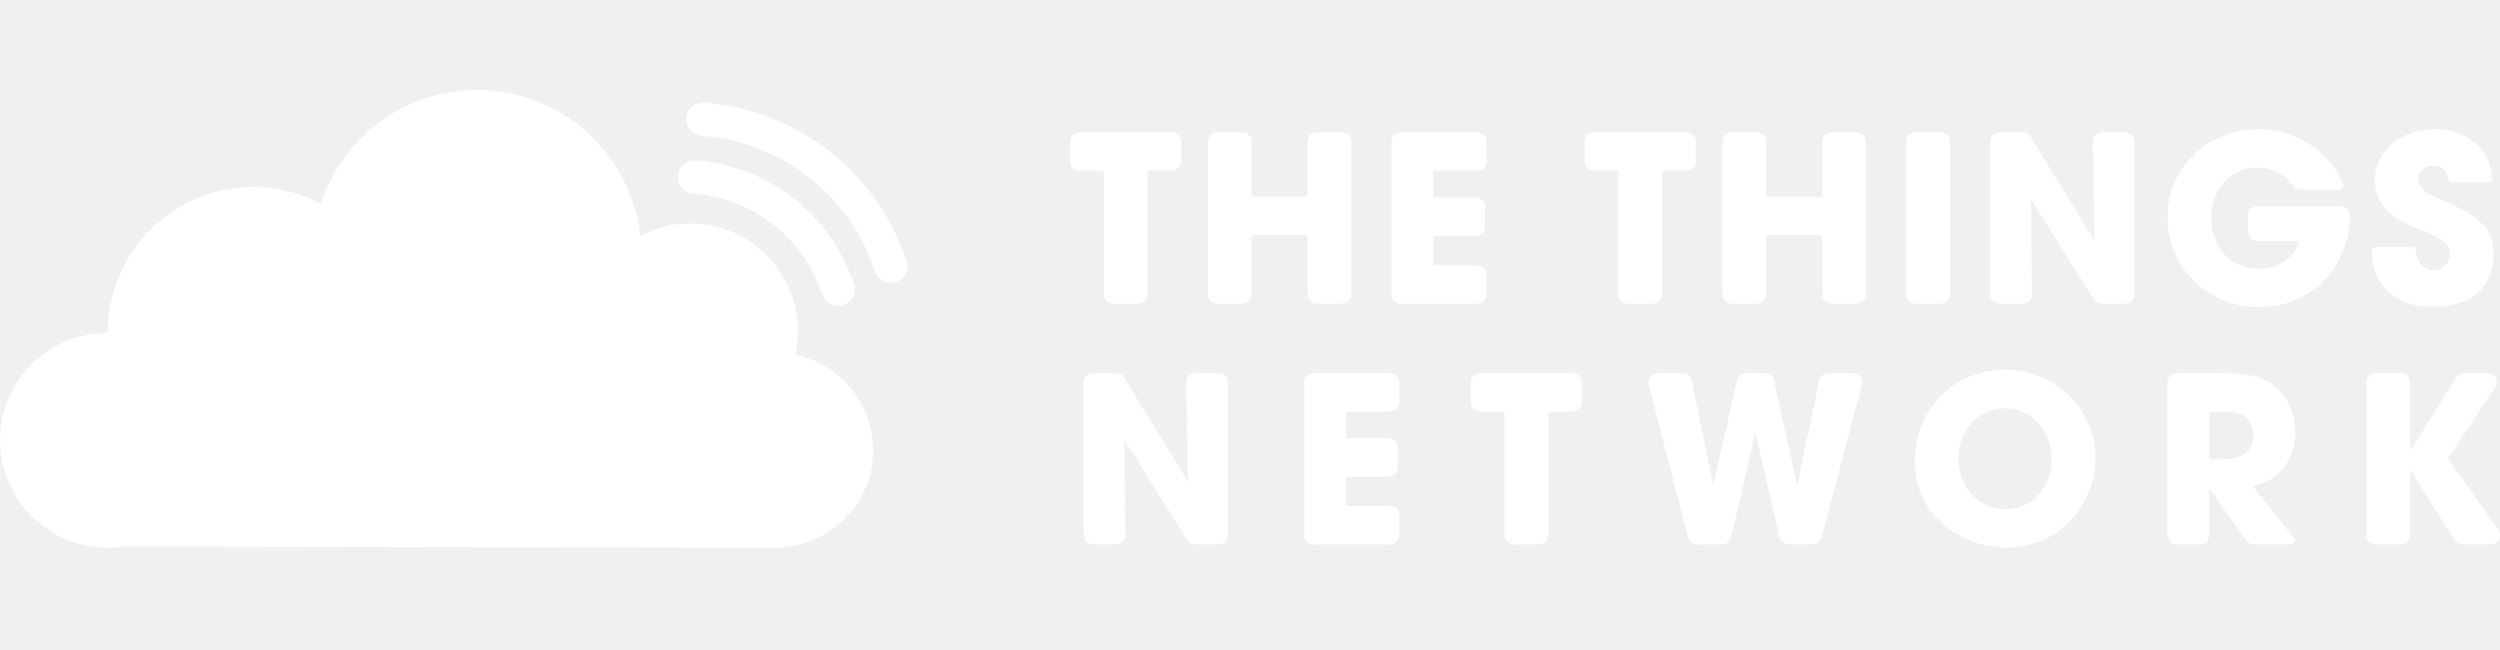
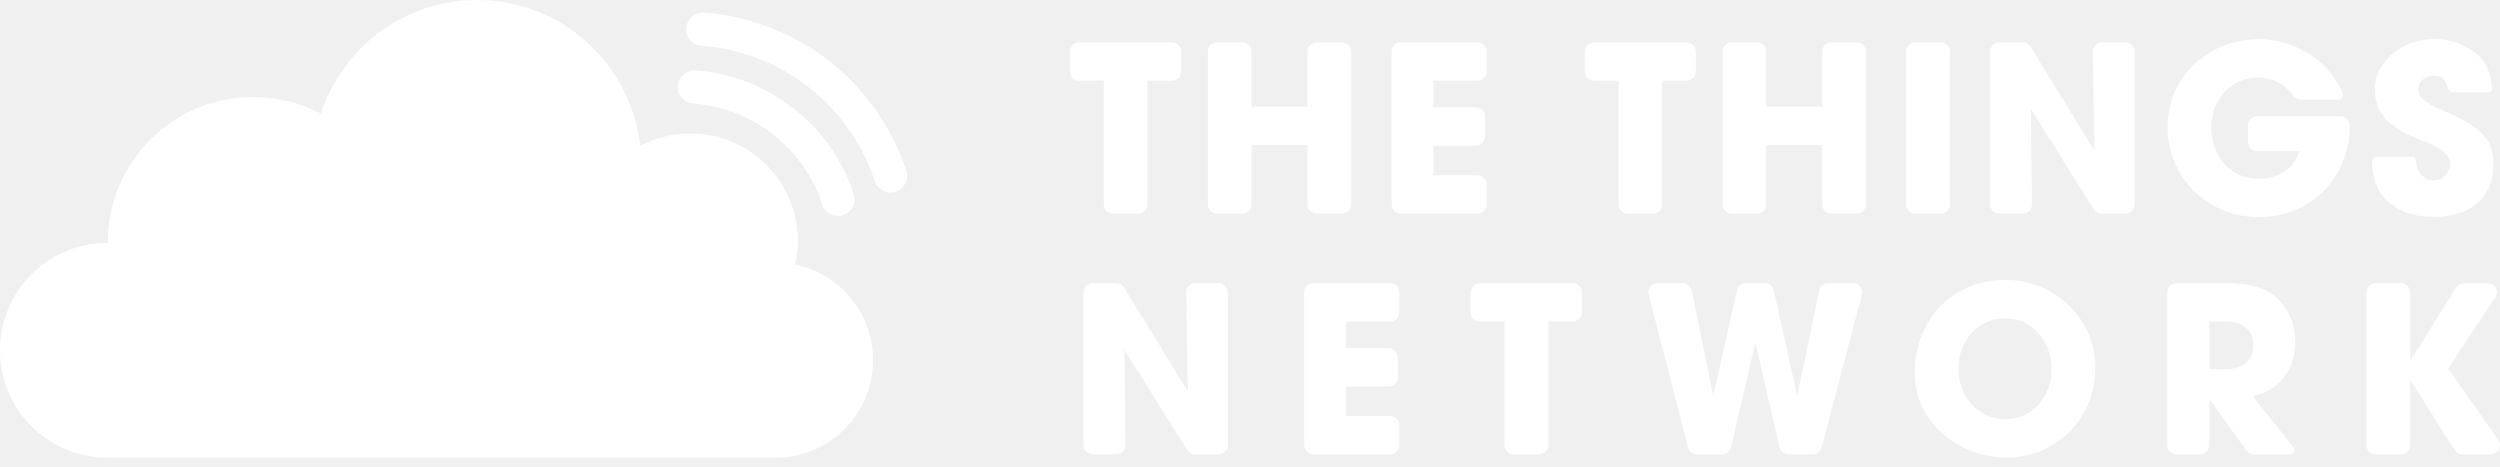
- <svg xmlns="http://www.w3.org/2000/svg" viewBox="0 0 1000 260" fill="none">
-   <g clip-path="url(#a)" fill="#fff">
-     <path d="M801.979 147.942c19.985 0 36.176 15.465 36.176 35.097 0 20.28-15.728 36.022-35.343 36.022-19.06 0-36.916-13.705-36.916-33.985 0-21.206 15.266-37.134 36.083-37.134Zm-355.522 1.297a3.7 3.7 0 0 1 3.153 1.762l25.563 41.576-.676-39.574-.001-.063a3.701 3.701 0 0 1 3.702-3.701h9.279a3.701 3.701 0 0 1 3.702 3.701v61.123a3.701 3.701 0 0 1-3.702 3.702h-9.425a3.7 3.7 0 0 1-3.135-1.734l-25.188-40.123.421 38.115.001.04a3.702 3.702 0 0 1-3.702 3.702h-9.302a3.701 3.701 0 0 1-3.702-3.702V152.94a3.701 3.701 0 0 1 3.702-3.701h9.31Zm109.571 0a3.701 3.701 0 0 1 3.701 3.701v7.969a3.702 3.702 0 0 1-3.701 3.702h-17.579v10.649h16.931a3.702 3.702 0 0 1 3.702 3.702v7.969a3.702 3.702 0 0 1-3.702 3.701h-16.931v11.761h17.579a3.701 3.701 0 0 1 3.701 3.701v7.969a3.701 3.701 0 0 1-3.701 3.702h-30.624a3.701 3.701 0 0 1-3.701-3.702V152.94a3.701 3.701 0 0 1 3.701-3.701h30.624Zm72.999 0a3.701 3.701 0 0 1 3.701 3.701v7.969a3.702 3.702 0 0 1-3.701 3.702h-9.715v49.452a3.701 3.701 0 0 1-3.701 3.702h-10.084a3.701 3.701 0 0 1-3.701-3.702v-49.452h-9.807a3.703 3.703 0 0 1-3.702-3.702v-7.969a3.702 3.702 0 0 1 3.702-3.701h37.008Zm44.005 0a3.702 3.702 0 0 1 3.626 2.955l8.552 41.587.045-.005a.23.23 0 0 0 .181-.176l9.391-41.477a3.701 3.701 0 0 1 3.61-2.884h7.487a3.7 3.7 0 0 1 3.614 2.901l9.257 41.826.046-.005a.227.227 0 0 0 .177-.176l8.692-41.602a3.701 3.701 0 0 1 3.623-2.944h9.855a3.701 3.701 0 0 1 3.579 4.648l-16.175 61.123a3.702 3.702 0 0 1-3.579 2.755h-9.567a3.702 3.702 0 0 1-3.606-2.867l-9.606-41.49-.045.004a.234.234 0 0 0-.182.176l-9.564 41.31a3.702 3.702 0 0 1-3.606 2.867h-10.011a3.7 3.7 0 0 1-3.584-2.777l-15.763-61.124a3.701 3.701 0 0 1 3.584-4.625h9.969Zm216.287 0c7.124 0 12.583.926 16.192 2.5 7.401 3.334 12.583 11.39 12.583 21.113 0 10.835-6.477 19.725-17.025 21.577l16.38 20.554.077.103a1.714 1.714 0 0 1-1.417 2.679h-14.523a3.703 3.703 0 0 1-3.012-1.549l-14.714-20.583h-.185v18.43a3.701 3.701 0 0 1-3.701 3.702h-9.344a3.701 3.701 0 0 1-3.701-3.702V152.94a3.701 3.701 0 0 1 3.701-3.701h18.689Zm71.044 0a3.702 3.702 0 0 1 3.702 3.701v27.135l.056-.004a.336.336 0 0 0 .227-.152l18.151-28.945a3.7 3.7 0 0 1 3.136-1.735h9.374a3.701 3.701 0 0 1 3.084 5.747l-18.855 28.423 20.051 28.526a3.702 3.702 0 0 1-3.029 5.83h-11.279a3.702 3.702 0 0 1-3.131-1.727l-17.6-27.906-.043.005a.184.184 0 0 0-.142.18v25.746a3.702 3.702 0 0 1-3.702 3.702h-10.084a3.701 3.701 0 0 1-3.701-3.702V152.94a3.701 3.701 0 0 1 3.701-3.701h10.084Zm-158.384 14.075c-10.917 0-18.597 9.168-18.597 20.003 0 11.297 7.68 20.372 18.875 20.372 10.825 0 18.412-9.167 18.412-20.095 0-10.742-7.68-20.28-18.69-20.28Zm88.358 1.297h-6.662v19.076h6.477c6.939 0 11.195-3.241 11.195-9.816 0-5.927-4.441-9.26-11.01-9.26Zm13.332-112.976c14.352 0 28.225 9.028 33.24 21.37l.15.376.045.13a1.847 1.847 0 0 1-1.653 2.383l-.112.003h-15.033a3.702 3.702 0 0 1-3.057-1.615 14.816 14.816 0 0 0-.439-.614c-3.263-4.264-7.954-6.661-13.604-6.661-11.01 0-18.689 8.89-18.689 19.91 0 11.39 7.216 20.558 18.782 20.558 8.045 0 14.102-3.888 16.298-10.77l.078-.25h-16.746a3.702 3.702 0 0 1-3.699-3.56l-.002-.142v-6.58a3.701 3.701 0 0 1 3.559-3.699l.142-.002h33.307a3.702 3.702 0 0 1 3.699 3.56l.002.141v.188c0 18.428-13.508 36.486-36.546 36.486-20.262 0-36.361-15.836-36.361-35.93 0-20.743 16.746-35.282 36.639-35.282Zm70.131 0c4.534 0 8.512 1.018 12.121 2.87 6.776 3.52 10.292 8.473 10.842 16.48l.022.34.002.045v.043a1.52 1.52 0 0 1-1.416 1.517l-.104.003h-14.242a1.799 1.799 0 0 1-1.722-1.28l-.03-.11-.053-.219c-.923-3.69-2.863-5.058-5.882-5.058-3.238 0-6.014 2.315-6.014 5.371 0 4.075 3.701 5.927 11.195 9.168 15.081 6.482 18.875 11.946 18.875 20.928 0 13.242-9.068 21.021-23.871 21.021-14.747 0-24.507-7.624-24.701-22.063l-.003-.44.004-.101a1.482 1.482 0 0 1 1.377-1.377l.101-.003h14.705c.625 0 1.151.453 1.254 1.06l.013.102.022.236c.495 4.854 3.157 7.955 7.135 7.955a6.538 6.538 0 0 0 6.569-6.575c0-4.11-4.292-6.49-9.058-8.482l-.463-.192-.45-.183-.226-.092-.452-.18-.453-.18-.452-.179-.452-.178-.449-.177c-.448-.176-.893-.352-1.33-.529-11.195-4.537-16.284-10.464-16.284-19.354 0-11.668 11.287-20.187 23.87-20.187ZM809.077 52.93c1.233 0 2.38.613 3.067 1.628l.086.135 25.563 41.575-.676-39.573v-.063a3.701 3.701 0 0 1 3.559-3.7l.142-.002h9.28a3.702 3.702 0 0 1 3.699 3.56l.002.142v61.123a3.702 3.702 0 0 1-3.559 3.699l-.142.003h-9.426a3.699 3.699 0 0 1-3.043-1.596l-.092-.138-25.188-40.123.422 38.114v.041a3.702 3.702 0 0 1-3.56 3.699l-.142.003h-9.302a3.702 3.702 0 0 1-3.699-3.56l-.003-.142V56.633a3.702 3.702 0 0 1 3.56-3.7l.142-.002h9.31Zm-340.355 0a3.702 3.702 0 0 1 3.699 3.56l.002.142v7.969a3.701 3.701 0 0 1-3.559 3.699l-.142.002h-9.715v49.453a3.702 3.702 0 0 1-3.559 3.699l-.142.003h-10.084a3.703 3.703 0 0 1-3.699-3.56l-.002-.142V68.303h-9.807a3.702 3.702 0 0 1-3.699-3.56l-.002-.141v-7.97a3.701 3.701 0 0 1 3.559-3.698l.142-.003h37.008Zm28.219 0a3.702 3.702 0 0 1 3.699 3.56l.002.142v22.042h22.391V56.633a3.701 3.701 0 0 1 3.559-3.7l.142-.002h10.084a3.702 3.702 0 0 1 3.699 3.56l.002.142v61.123a3.702 3.702 0 0 1-3.559 3.699l-.142.003h-10.084a3.703 3.703 0 0 1-3.699-3.56l-.002-.142V94.047h-22.391v23.709a3.702 3.702 0 0 1-3.559 3.699l-.142.003h-10.084a3.703 3.703 0 0 1-3.699-3.56l-.002-.142V56.633a3.701 3.701 0 0 1 3.559-3.7l.142-.002h10.084Zm94.002 0a3.701 3.701 0 0 1 3.699 3.56l.003.142v7.969a3.702 3.702 0 0 1-3.56 3.699l-.142.002h-17.578v10.65h16.931a3.703 3.703 0 0 1 3.699 3.56l.002.141v7.97a3.701 3.701 0 0 1-3.559 3.698l-.142.003h-16.931v11.76h17.578a3.702 3.702 0 0 1 3.699 3.56l.003.142v7.969a3.702 3.702 0 0 1-3.56 3.699l-.142.003H560.32a3.702 3.702 0 0 1-3.699-3.56l-.003-.142V56.633a3.702 3.702 0 0 1 3.56-3.7l.142-.002h30.623Zm83.64 0a3.701 3.701 0 0 1 3.699 3.56l.003.142v7.969a3.702 3.702 0 0 1-3.56 3.699l-.142.002h-9.714v49.453a3.702 3.702 0 0 1-3.559 3.699l-.142.003h-10.084a3.702 3.702 0 0 1-3.699-3.56l-.003-.142V68.303h-9.806a3.702 3.702 0 0 1-3.699-3.56l-.003-.141v-7.97a3.702 3.702 0 0 1 3.56-3.698l.142-.003h37.007Zm28.22 0a3.7 3.7 0 0 1 3.698 3.56l.003.142v22.042h22.39V56.633a3.702 3.702 0 0 1 3.56-3.7l.142-.002h10.084a3.7 3.7 0 0 1 3.698 3.56l.003.142v61.123a3.702 3.702 0 0 1-3.559 3.699l-.142.003h-10.084a3.702 3.702 0 0 1-3.699-3.56l-.003-.142V94.047h-22.39v23.709a3.702 3.702 0 0 1-3.559 3.699l-.142.003h-10.084a3.702 3.702 0 0 1-3.699-3.56l-.003-.142V56.633a3.702 3.702 0 0 1 3.56-3.7l.142-.002h10.084Zm73.462 0a3.702 3.702 0 0 1 3.699 3.56l.003.142v61.123a3.702 3.702 0 0 1-3.56 3.699l-.142.003h-10.084a3.701 3.701 0 0 1-3.698-3.56l-.003-.142V56.633a3.702 3.702 0 0 1 3.56-3.7l.141-.002h10.084Z" />
-     <path fill-rule="evenodd" clip-rule="evenodd" d="M190.839 36c33.798 0 61.628 25.547 65.234 58.384 6-3.19 12.849-4.997 20.119-4.997 13.799 0 26.078 6.508 33.934 16.623h.109l.001.142a42.756 42.756 0 0 1 8.899 26.177 43.08 43.08 0 0 1-1.061 9.526c17.781 3.627 31.16 19.355 31.16 38.208 0 21.323-17.113 38.649-38.354 38.994l-.645.005-261.277-.418a43.398 43.398 0 0 1-6.016.418C19.226 219.062 0 199.836 0 176.12s19.226-42.942 42.942-42.942h.143l-.001-.13c0-32.174 26.07-58.256 58.231-58.256 9.768 0 18.974 2.406 27.059 6.658 8.51-26.373 33.26-45.45 62.465-45.45Zm87.404 28.163a71.733 71.733 0 0 1 13.968 2.428 72.364 72.364 0 0 1 25.174 12.714 72.4 72.4 0 0 1 18.422 21.361 71.856 71.856 0 0 1 5.734 12.971 6.638 6.638 0 1 1-12.614 4.146 58.54 58.54 0 0 0-4.674-10.572 59.109 59.109 0 0 0-15.042-17.44 59.08 59.08 0 0 0-20.553-10.382 58.466 58.466 0 0 0-10.88-1.94l-.504-.039a6.64 6.64 0 0 1-6.136-7.11 6.638 6.638 0 0 1 7.105-6.137Zm3.388-23.1a91.699 91.699 0 0 1 17.851 3.104 92.492 92.492 0 0 1 32.178 16.252 92.536 92.536 0 0 1 23.548 27.304 91.853 91.853 0 0 1 7.328 16.578 6.638 6.638 0 0 1-12.574 4.262l-.04-.116a78.475 78.475 0 0 0-6.268-14.179 79.252 79.252 0 0 0-20.168-23.383 79.217 79.217 0 0 0-27.557-13.92 78.416 78.416 0 0 0-15.268-2.654 6.64 6.64 0 0 1-6.136-7.11 6.638 6.638 0 0 1 7.106-6.138Z" />
+ <svg xmlns="http://www.w3.org/2000/svg" width="150" height="28" viewBox="0 0 150 28" fill="none">
+   <g clip-path="url(#clip0_15_6948)">
+     <path d="M120.297 16.791C123.295 16.791 125.723 19.111 125.723 22.056C125.723 25.098 123.364 27.459 120.422 27.459C117.563 27.459 114.884 25.403 114.884 22.361C114.884 19.18 117.174 16.791 120.297 16.791ZM66.969 16.986C67.162 16.986 67.341 17.086 67.442 17.25L71.276 23.486L71.174 17.55C71.174 17.547 71.174 17.544 71.174 17.541C71.174 17.234 71.423 16.986 71.73 16.986H73.122C73.428 16.986 73.677 17.234 73.677 17.541V26.709C73.677 27.016 73.428 27.265 73.122 27.265H71.708C71.517 27.265 71.339 27.166 71.238 27.005L67.459 20.986L67.523 26.703L67.523 26.709C67.523 27.016 67.274 27.265 66.967 27.265H65.572C65.265 27.265 65.017 27.016 65.017 26.709V17.541C65.017 17.234 65.265 16.986 65.572 16.986H66.969ZM83.404 16.986C83.711 16.986 83.959 17.234 83.959 17.541V18.736C83.959 19.043 83.711 19.292 83.404 19.292H80.767V20.889H83.307C83.614 20.889 83.862 21.138 83.862 21.444V22.64C83.862 22.946 83.614 23.195 83.307 23.195H80.767V24.959H83.404C83.711 24.959 83.959 25.207 83.959 25.514V26.709C83.959 27.016 83.711 27.265 83.404 27.265H78.811C78.504 27.265 78.255 27.016 78.255 26.709V17.541C78.255 17.234 78.504 16.986 78.811 16.986H83.404ZM94.354 16.986C94.661 16.986 94.909 17.234 94.909 17.541V18.736C94.909 19.043 94.661 19.292 94.354 19.292H92.897V26.709C92.897 27.016 92.648 27.265 92.342 27.265H90.829C90.522 27.265 90.274 27.016 90.274 26.709V19.292H88.803C88.496 19.292 88.248 19.043 88.248 18.736V17.541C88.248 17.234 88.496 16.986 88.803 16.986H94.354ZM100.955 16.986C101.218 16.986 101.446 17.171 101.499 17.429L102.782 23.667L102.788 23.666C102.802 23.664 102.812 23.654 102.815 23.64L104.224 17.418C104.281 17.165 104.506 16.986 104.766 16.986H105.889C106.149 16.986 106.374 17.167 106.431 17.421L107.819 23.695L107.826 23.694C107.839 23.692 107.85 23.681 107.853 23.668L109.157 17.427C109.21 17.17 109.437 16.986 109.7 16.986H111.178C111.226 16.986 111.274 16.992 111.32 17.004C111.617 17.083 111.794 17.387 111.715 17.683L109.289 26.852C109.224 27.095 109.004 27.265 108.752 27.265H107.317C107.059 27.265 106.834 27.087 106.776 26.835L105.335 20.611L105.328 20.612C105.315 20.614 105.304 20.625 105.301 20.638L103.866 26.835C103.808 27.087 103.584 27.265 103.326 27.265H101.824C101.571 27.265 101.35 27.093 101.286 26.848L98.922 17.68C98.91 17.634 98.904 17.588 98.904 17.541C98.904 17.234 99.153 16.986 99.46 16.986H100.955ZM133.398 16.986C134.467 16.986 135.285 17.125 135.827 17.361C136.937 17.861 137.714 19.069 137.714 20.528C137.714 22.153 136.743 23.486 135.16 23.764C136.252 25.135 137.071 26.162 137.617 26.847L137.629 26.863C137.658 26.905 137.673 26.956 137.673 27.008C137.673 27.15 137.558 27.265 137.416 27.265H135.238C135.059 27.265 134.89 27.178 134.786 27.032L132.579 23.945H132.551V26.709C132.551 27.016 132.303 27.265 131.996 27.265H130.595C130.288 27.265 130.039 27.016 130.039 26.709V17.541C130.039 17.234 130.288 16.986 130.595 16.986H133.398ZM144.055 16.986C144.361 16.986 144.61 17.234 144.61 17.541V21.611L144.618 21.611C144.632 21.608 144.645 21.6 144.652 21.588L147.375 17.246C147.476 17.084 147.654 16.986 147.845 16.986H149.251C149.361 16.986 149.467 17.018 149.558 17.078C149.814 17.248 149.884 17.592 149.714 17.848L146.886 22.111L149.893 26.39C149.959 26.484 149.994 26.595 149.994 26.709C149.994 27.016 149.746 27.265 149.439 27.265H147.747C147.557 27.265 147.379 27.167 147.278 27.006L144.637 22.82L144.631 22.82C144.619 22.823 144.61 22.834 144.61 22.848V26.709C144.61 27.016 144.361 27.265 144.055 27.265H142.542C142.235 27.265 141.987 27.016 141.987 26.709V17.541C141.987 17.234 142.235 16.986 142.542 16.986H144.055ZM120.297 19.097C118.659 19.097 117.507 20.472 117.507 22.098C117.507 23.792 118.659 25.153 120.339 25.153C121.962 25.153 123.1 23.778 123.1 22.139C123.1 20.528 121.948 19.097 120.297 19.097ZM133.551 19.292H132.551V22.153H133.523C134.564 22.153 135.202 21.667 135.202 20.681C135.202 19.792 134.536 19.292 133.551 19.292ZM135.55 2.345C137.703 2.345 139.784 3.699 140.536 5.551L140.559 5.607L140.566 5.627C140.574 5.653 140.578 5.68 140.578 5.708C140.578 5.855 140.463 5.975 140.318 5.984L140.301 5.985H138.046C137.863 5.985 137.691 5.894 137.587 5.742C137.563 5.706 137.541 5.675 137.521 5.65C137.032 5.011 136.328 4.651 135.481 4.651C133.829 4.651 132.678 5.985 132.678 7.637C132.678 9.346 133.76 10.721 135.495 10.721C136.702 10.721 137.61 10.138 137.94 9.106L137.951 9.068H135.439C135.14 9.068 134.896 8.831 134.885 8.534L134.884 8.513V7.526C134.884 7.226 135.121 6.982 135.418 6.971L135.439 6.971H140.435C140.735 6.971 140.979 7.208 140.99 7.505L140.991 7.526V7.554C140.991 10.318 138.964 13.027 135.509 13.027C132.469 13.027 130.055 10.652 130.055 7.637C130.055 4.526 132.567 2.345 135.55 2.345ZM146.07 2.345C146.75 2.345 147.347 2.498 147.888 2.776C148.905 3.304 149.432 4.047 149.515 5.248L149.518 5.299L149.518 5.305L149.518 5.312C149.518 5.433 149.424 5.531 149.306 5.54L149.29 5.54H147.154C147.034 5.54 146.93 5.461 146.895 5.348L146.891 5.332L146.883 5.299C146.745 4.745 146.454 4.54 146.001 4.54C145.515 4.54 145.099 4.887 145.099 5.346C145.099 5.957 145.654 6.235 146.778 6.721C149.04 7.693 149.609 8.513 149.609 9.86C149.609 11.846 148.249 13.013 146.028 13.013C143.816 13.013 142.352 11.87 142.323 9.704L142.323 9.638L142.323 9.623C142.331 9.512 142.419 9.423 142.53 9.416L142.545 9.415H144.751C144.845 9.415 144.924 9.483 144.939 9.574L144.941 9.59L144.944 9.625C145.019 10.353 145.418 10.818 146.015 10.818C146.556 10.818 147 10.388 147 9.832C147 9.216 146.356 8.859 145.641 8.56L145.572 8.531L145.504 8.504C145.493 8.499 145.482 8.494 145.47 8.49L145.402 8.463C145.38 8.454 145.357 8.445 145.335 8.436L145.267 8.409C145.244 8.4 145.222 8.391 145.199 8.382L145.132 8.356C145.064 8.329 144.998 8.303 144.932 8.276C143.253 7.596 142.49 6.707 142.49 5.373C142.49 3.623 144.183 2.345 146.07 2.345ZM121.362 2.54C121.546 2.54 121.719 2.632 121.822 2.784L121.835 2.804L125.669 9.04L125.568 3.104C125.568 3.101 125.568 3.098 125.568 3.095C125.568 2.795 125.805 2.551 126.101 2.54L126.123 2.54H127.515C127.814 2.54 128.058 2.777 128.07 3.074L128.07 3.095V12.263C128.07 12.563 127.833 12.807 127.536 12.818L127.515 12.819H126.101C125.918 12.819 125.748 12.729 125.644 12.579L125.631 12.559L121.852 6.54L121.916 12.257C121.916 12.259 121.916 12.261 121.916 12.263C121.916 12.563 121.679 12.807 121.382 12.818L121.36 12.819H119.965C119.666 12.819 119.421 12.582 119.41 12.285L119.41 12.263V3.095C119.41 2.795 119.647 2.551 119.944 2.54L119.965 2.54H121.362ZM70.308 2.54C70.608 2.54 70.852 2.777 70.863 3.074L70.864 3.095V4.29C70.864 4.59 70.626 4.834 70.33 4.845L70.308 4.846H68.851V12.263C68.851 12.563 68.614 12.807 68.317 12.818L68.296 12.819H66.783C66.484 12.819 66.24 12.582 66.228 12.285L66.228 12.263V4.846H64.757C64.458 4.846 64.213 4.608 64.202 4.312L64.202 4.29V3.095C64.202 2.795 64.439 2.551 64.736 2.54L64.757 2.54H70.308ZM74.541 2.54C74.841 2.54 75.085 2.777 75.096 3.074L75.096 3.095V6.401H78.455V3.095C78.455 2.795 78.692 2.551 78.989 2.54L79.01 2.54H80.523C80.822 2.54 81.066 2.777 81.078 3.074L81.078 3.095V12.263C81.078 12.563 80.841 12.807 80.544 12.818L80.523 12.819H79.01C78.711 12.819 78.466 12.582 78.455 12.285L78.455 12.263V8.707H75.096V12.263C75.096 12.563 74.859 12.807 74.562 12.818L74.541 12.819H73.029C72.729 12.819 72.485 12.582 72.474 12.285L72.473 12.263V3.095C72.473 2.795 72.71 2.551 73.007 2.54L73.029 2.54H74.541ZM88.641 2.54C88.941 2.54 89.185 2.777 89.196 3.074L89.197 3.095V4.29C89.197 4.59 88.96 4.834 88.663 4.845L88.641 4.846H86.005V6.443H88.544C88.844 6.443 89.088 6.68 89.099 6.977L89.1 6.998V8.194C89.1 8.493 88.862 8.737 88.566 8.748L88.544 8.749H86.005V10.513H88.641C88.941 10.513 89.185 10.75 89.196 11.047L89.197 11.068V12.263C89.197 12.563 88.96 12.807 88.663 12.818L88.641 12.819H84.048C83.749 12.819 83.504 12.582 83.493 12.285L83.493 12.263V3.095C83.493 2.795 83.73 2.551 84.027 2.54L84.048 2.54H88.641ZM101.188 2.54C101.487 2.54 101.731 2.777 101.742 3.074L101.743 3.095V4.29C101.743 4.59 101.506 4.834 101.209 4.845L101.188 4.846H99.73V12.263C99.73 12.563 99.493 12.807 99.197 12.818L99.175 12.819H97.663C97.363 12.819 97.119 12.582 97.108 12.285L97.107 12.263V4.846H95.636C95.337 4.846 95.093 4.608 95.082 4.312L95.081 4.29V3.095C95.081 2.795 95.318 2.551 95.615 2.54L95.636 2.54H101.188ZM105.42 2.54C105.72 2.54 105.964 2.777 105.975 3.074L105.976 3.095V6.401H109.334V3.095C109.334 2.795 109.571 2.551 109.868 2.54L109.889 2.54H111.402C111.702 2.54 111.946 2.777 111.957 3.074L111.957 3.095V12.263C111.957 12.563 111.72 12.807 111.423 12.818L111.402 12.819H109.889C109.59 12.819 109.346 12.582 109.335 12.285L109.334 12.263V8.707H105.976V12.263C105.976 12.563 105.738 12.807 105.442 12.818L105.42 12.819H103.908C103.608 12.819 103.364 12.582 103.353 12.285L103.353 12.263V3.095C103.353 2.795 103.59 2.551 103.887 2.54L103.908 2.54H105.42ZM116.44 2.54C116.739 2.54 116.983 2.777 116.995 3.074L116.995 3.095V12.263C116.995 12.563 116.758 12.807 116.461 12.818L116.44 12.819H114.927C114.628 12.819 114.384 12.582 114.372 12.285L114.372 12.263V3.095C114.372 2.795 114.609 2.551 114.906 2.54L114.927 2.54H116.44Z" fill="white" />
+     <path fill-rule="evenodd" clip-rule="evenodd" d="M28.626 0C33.696 0 37.87 3.832 38.411 8.758C39.311 8.279 40.338 8.008 41.429 8.008C43.499 8.008 45.34 8.984 46.519 10.502L46.535 10.502L46.535 10.523C47.372 11.61 47.87 12.971 47.87 14.449C47.87 14.94 47.815 15.419 47.711 15.878C50.378 16.422 52.385 18.782 52.385 21.61C52.385 24.808 49.818 27.407 46.632 27.459L46.535 27.459L7.344 27.46C7.055 27.459 6.748 27.459 6.441 27.459C2.884 27.459 0 24.575 0 21.018C0 17.46 2.884 14.577 6.441 14.577C6.448 14.577 6.456 14.577 6.463 14.577L6.463 14.557C6.463 9.731 10.373 5.819 15.197 5.819C16.662 5.819 18.043 6.18 19.256 6.818C20.532 2.862 24.245 0 28.626 0ZM41.736 4.224C42.448 4.277 43.149 4.399 43.832 4.589C45.204 4.97 46.487 5.62 47.608 6.496C48.729 7.372 49.669 8.46 50.371 9.7C50.72 10.317 51.008 10.968 51.231 11.646C51.403 12.168 51.118 12.731 50.596 12.903C50.074 13.075 49.511 12.79 49.339 12.268C49.158 11.715 48.923 11.184 48.638 10.682C48.066 9.67 47.297 8.782 46.382 8.066C45.466 7.35 44.418 6.819 43.299 6.508C42.766 6.36 42.22 6.263 41.667 6.217L41.591 6.212C41.043 6.171 40.63 5.694 40.671 5.145C40.711 4.596 41.188 4.184 41.736 4.224ZM42.245 0.76C43.153 0.826 44.05 0.982 44.922 1.225C46.676 1.712 48.316 2.543 49.749 3.663C51.182 4.783 52.384 6.174 53.281 7.758C53.727 8.547 54.096 9.379 54.38 10.245C54.552 10.768 54.268 11.331 53.745 11.502C53.229 11.672 52.673 11.396 52.494 10.884L52.488 10.867C52.245 10.126 51.93 9.415 51.548 8.74C50.78 7.384 49.751 6.192 48.523 5.233C47.295 4.273 45.89 3.562 44.389 3.145C43.643 2.937 42.877 2.804 42.099 2.747C41.551 2.706 41.139 2.229 41.179 1.68C41.219 1.132 41.696 0.719 42.245 0.76Z" fill="white" />
  </g>
  <defs>
-     <clipPath id="a">
-       <path fill="#fff" transform="translate(0 36)" d="M0 0h1000v186.667H0z" />
+     <clipPath id="clip0_15_6948">
+       <rect width="150" height="28" fill="white" />
    </clipPath>
  </defs>
</svg>
